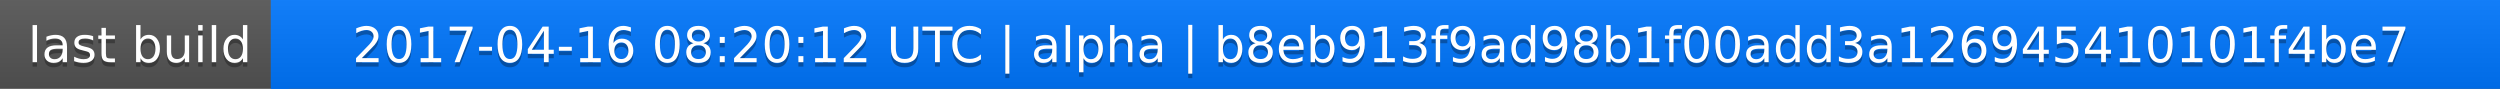
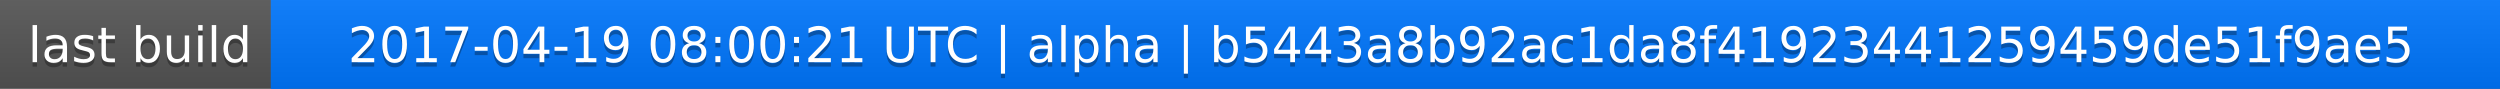
<svg xmlns="http://www.w3.org/2000/svg" width="563" height="20">
  <linearGradient id="a" x2="0" y2="100%">
    <stop offset="0" stop-color="#bbb" stop-opacity=".1" />
    <stop offset="1" stop-opacity=".1" />
  </linearGradient>
  <rect rx="0" width="563" height="20" fill="#555" />
  <rect rx="0" x="61" width="502" height="20" fill="#07f" />
  <path fill="#07f" d="M61 0h4v20h-4z" />
  <rect rx="0" width="563" height="20" fill="url(#a)" />
  <g fill="#fff" text-anchor="middle" font-family="DejaVu Sans,Verdana,Geneva,sans-serif" font-size="11">
    <text x="31.5" y="15" fill="#010101" fill-opacity=".3">last build</text>
    <text x="31.5" y="14">last build</text>
-     <text x="311" y="15" fill="#010101" fill-opacity=".3">2017-04-16 08:20:12 UTC | alpha | b8eb913f9ad98b1f00add3a126945410101f4be7</text>
-     <text x="311" y="14">2017-04-16 08:20:12 UTC | alpha | b8eb913f9ad98b1f00add3a126945410101f4be7</text>
+     <text x="311" y="15" fill="#010101" fill-opacity=".3">2017-04-19 08:00:21 UTC | alpha | b5443a8b92ac1da8f41923441259459de51f9ae5</text>
+     <text x="311" y="14">2017-04-19 08:00:21 UTC | alpha | b5443a8b92ac1da8f41923441259459de51f9ae5</text>
  </g>
</svg>
